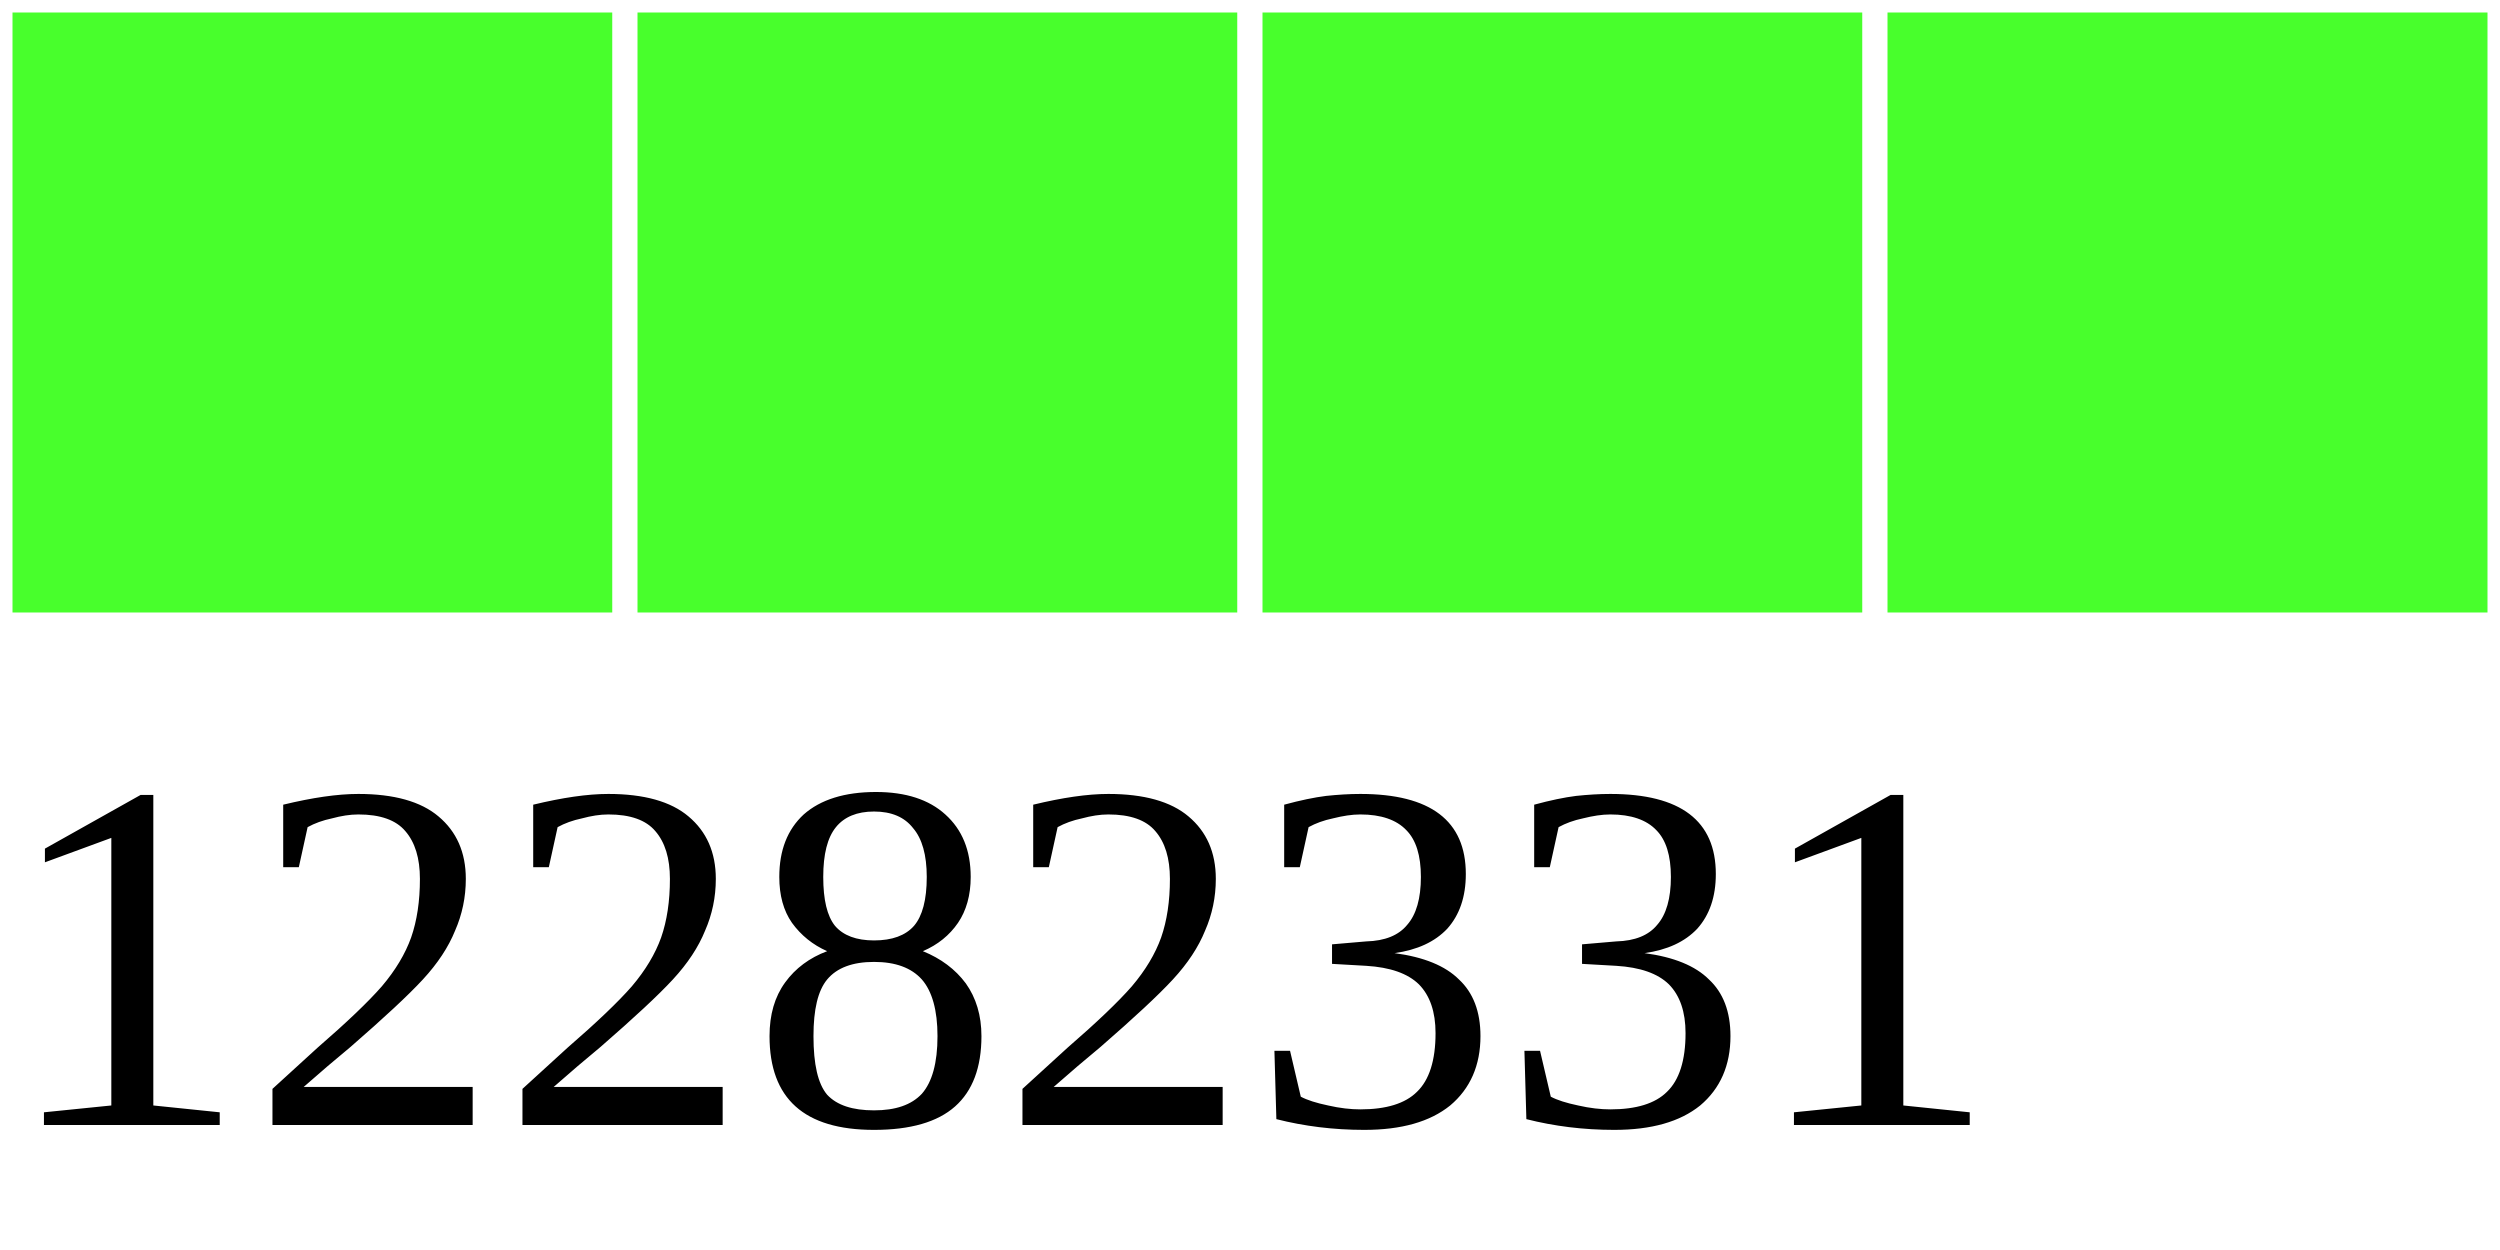
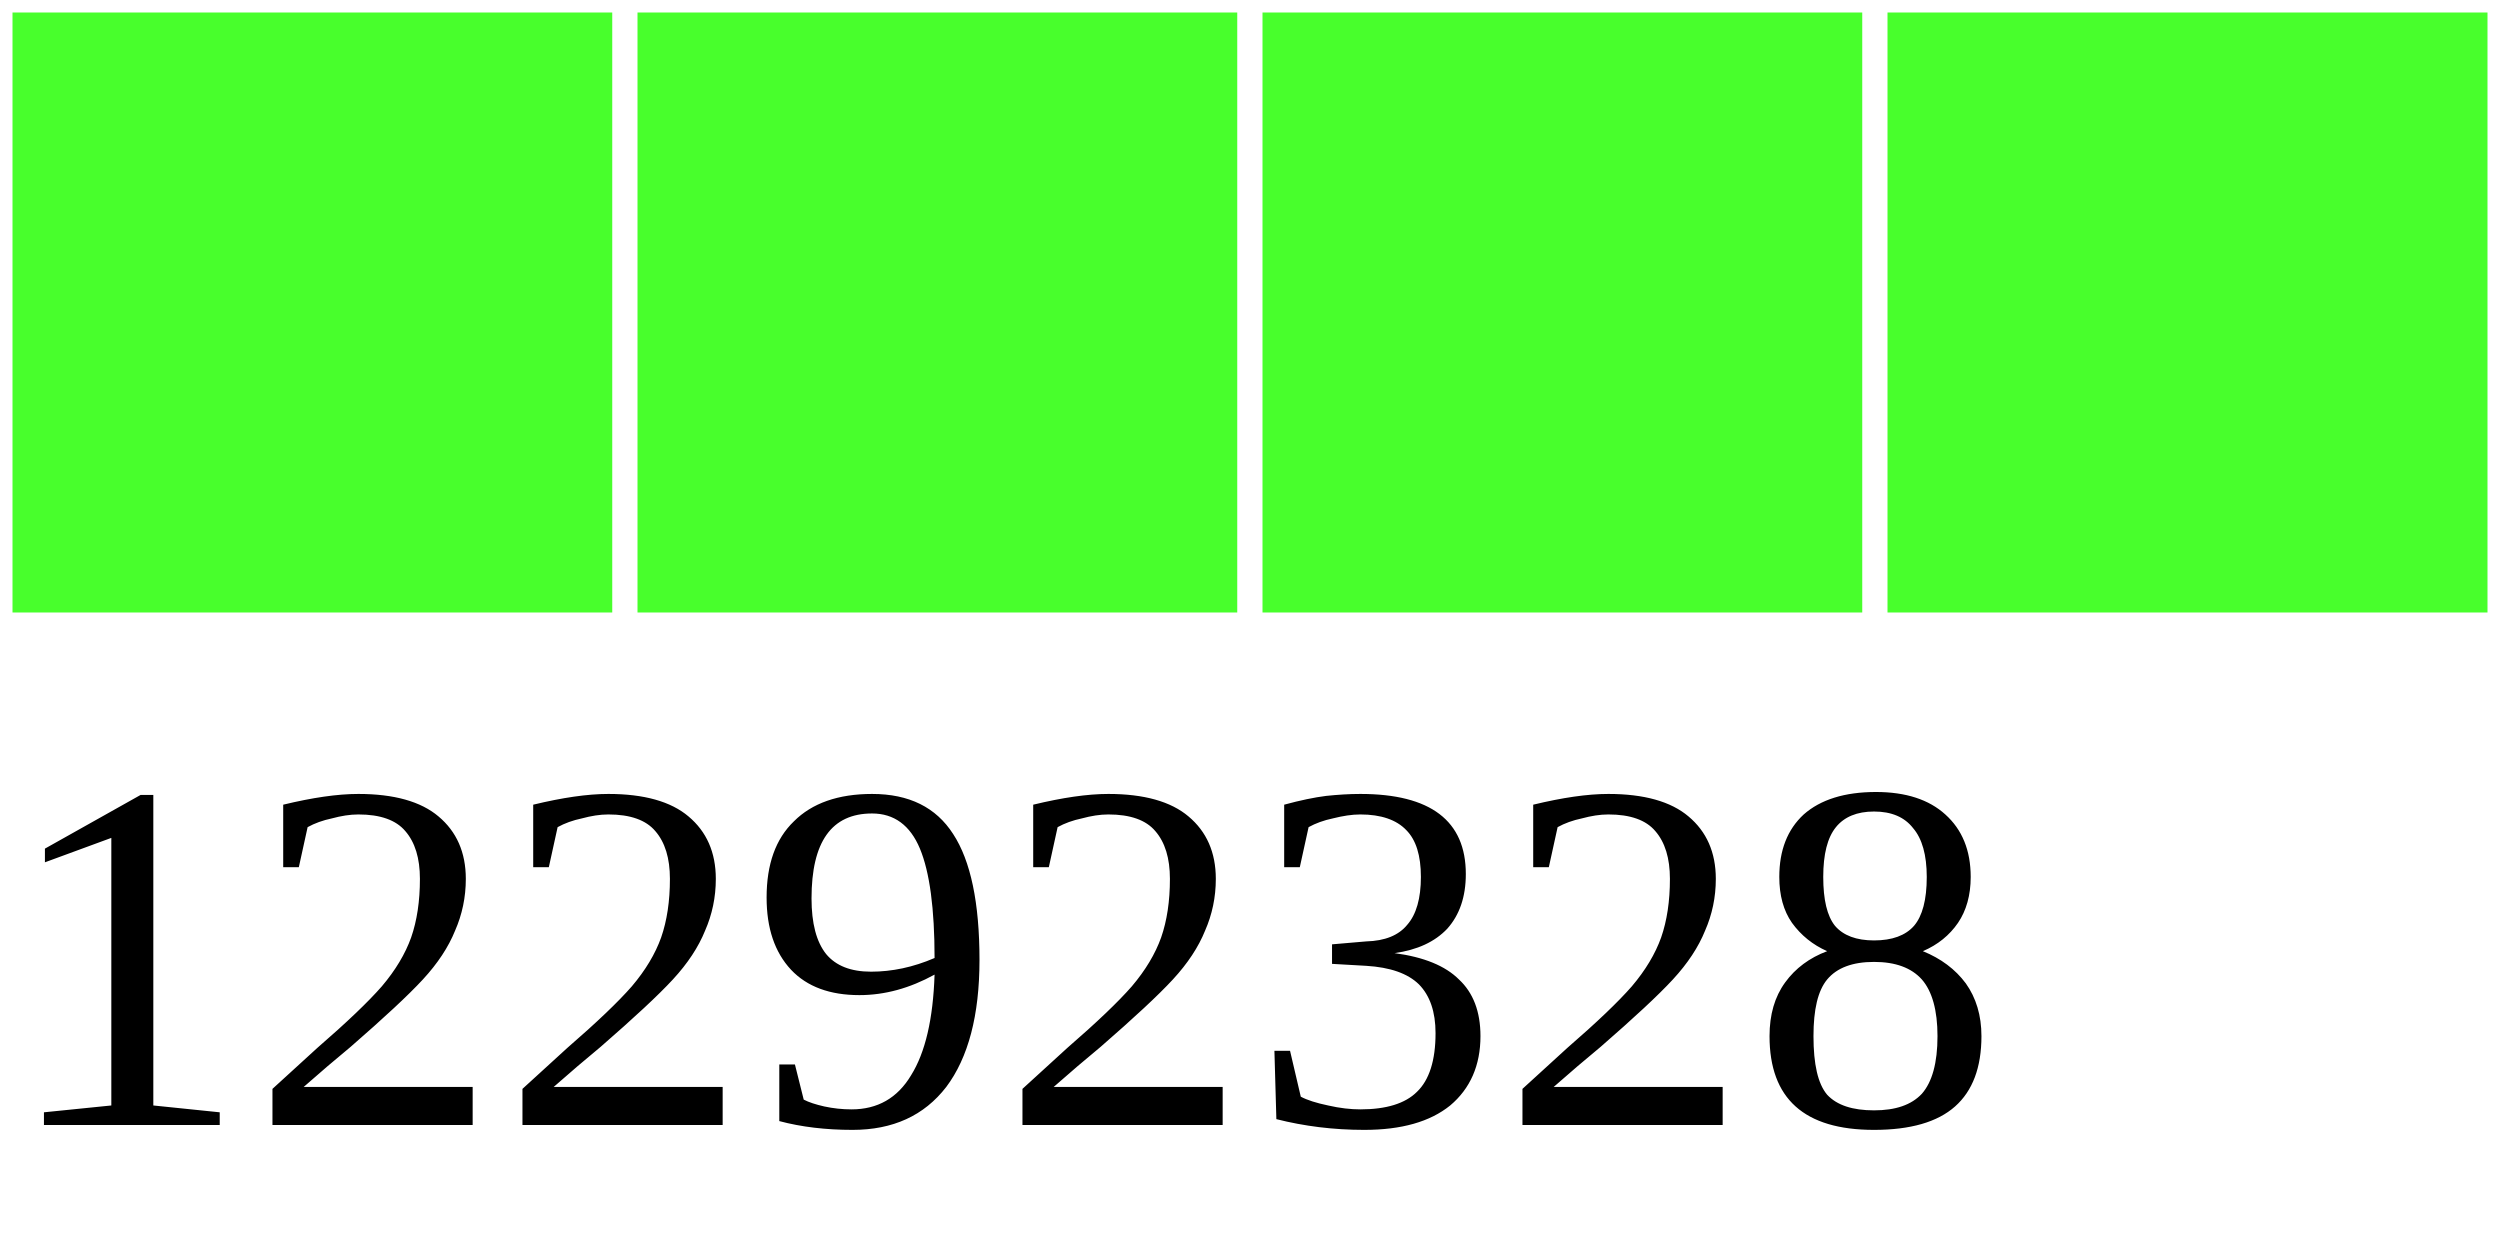
<svg xmlns="http://www.w3.org/2000/svg" width="40" height="20">
  <g>
    <rect width="10" height="10" style="fill:#48FF2C;stroke-width:0.4;stroke:rgb(255,255,255)" x="0" />
    <rect width="10" height="10" style="fill:#48FF2C;stroke-width:0.4;stroke:rgb(255,255,255)" x="10" />
    <rect width="10" height="10" style="fill:#48FF2C;stroke-width:0.4;stroke:rgb(255,255,255)" x="20" />
    <rect width="10" height="10" style="fill:#48FF2C;stroke-width:0.4;stroke:rgb(255,255,255)" x="30" />
-     <text x="0" y="18" fill="black" font-size="8">12282331</text>
+     <text x="0" y="18" fill="black" font-size="8">12292328</text>
  </g>
</svg>
